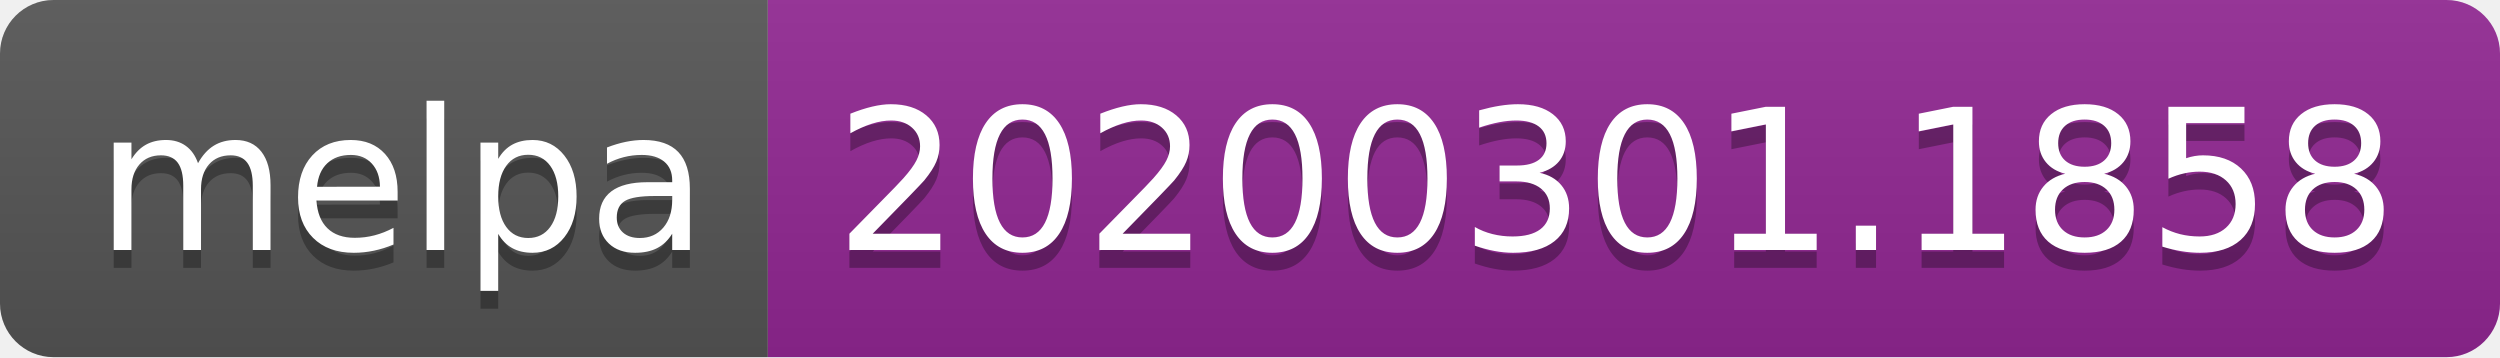
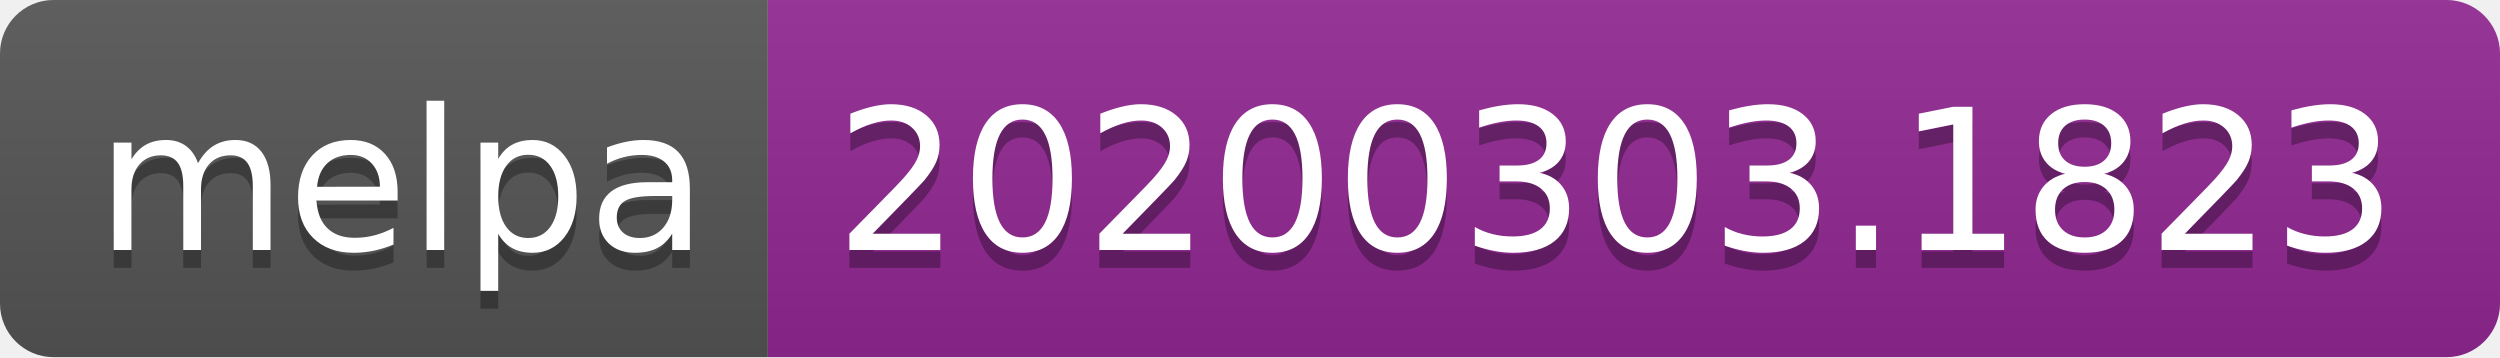
<svg xmlns="http://www.w3.org/2000/svg" width="140" height="20">
  <linearGradient id="b" x2="0" y2="100%">
    <stop offset="0" stop-color="#bbb" stop-opacity=".1" />
    <stop offset="1" stop-opacity=".1" />
  </linearGradient>
  <clipPath id="a">
    <rect width="140" height="20" rx="3" fill="#fff" />
  </clipPath>
  <g clip-path="url(#a)">
    <path fill="#555" d="M0 0h43v20H0z" />
    <path fill="#922793" d="M43 0h97v20H43z" />
    <path fill="url(#b)" d="M0 0h140v20H0z" />
  </g>
  <g fill="#fff" text-anchor="middle" font-family="DejaVu Sans,Verdana,Geneva,sans-serif" font-size="110">
    <text x="225" y="150" fill="#010101" fill-opacity=".3" transform="scale(.1)" textLength="330">melpa</text>
    <text x="225" y="140" transform="scale(.1)" textLength="330">melpa</text>
-     <text x="905" y="150" fill="#010101" fill-opacity=".3" transform="scale(.1)" textLength="870">20200301.1858</text>
-     <text x="905" y="140" transform="scale(.1)" textLength="870">20200301.1858</text>
+     <text x="905" y="150" fill="#010101" fill-opacity=".3" transform="scale(.1)" textLength="870">20200303.1823</text>
+     <text x="905" y="140" transform="scale(.1)" textLength="870">20200303.1823</text>
  </g>
</svg>
